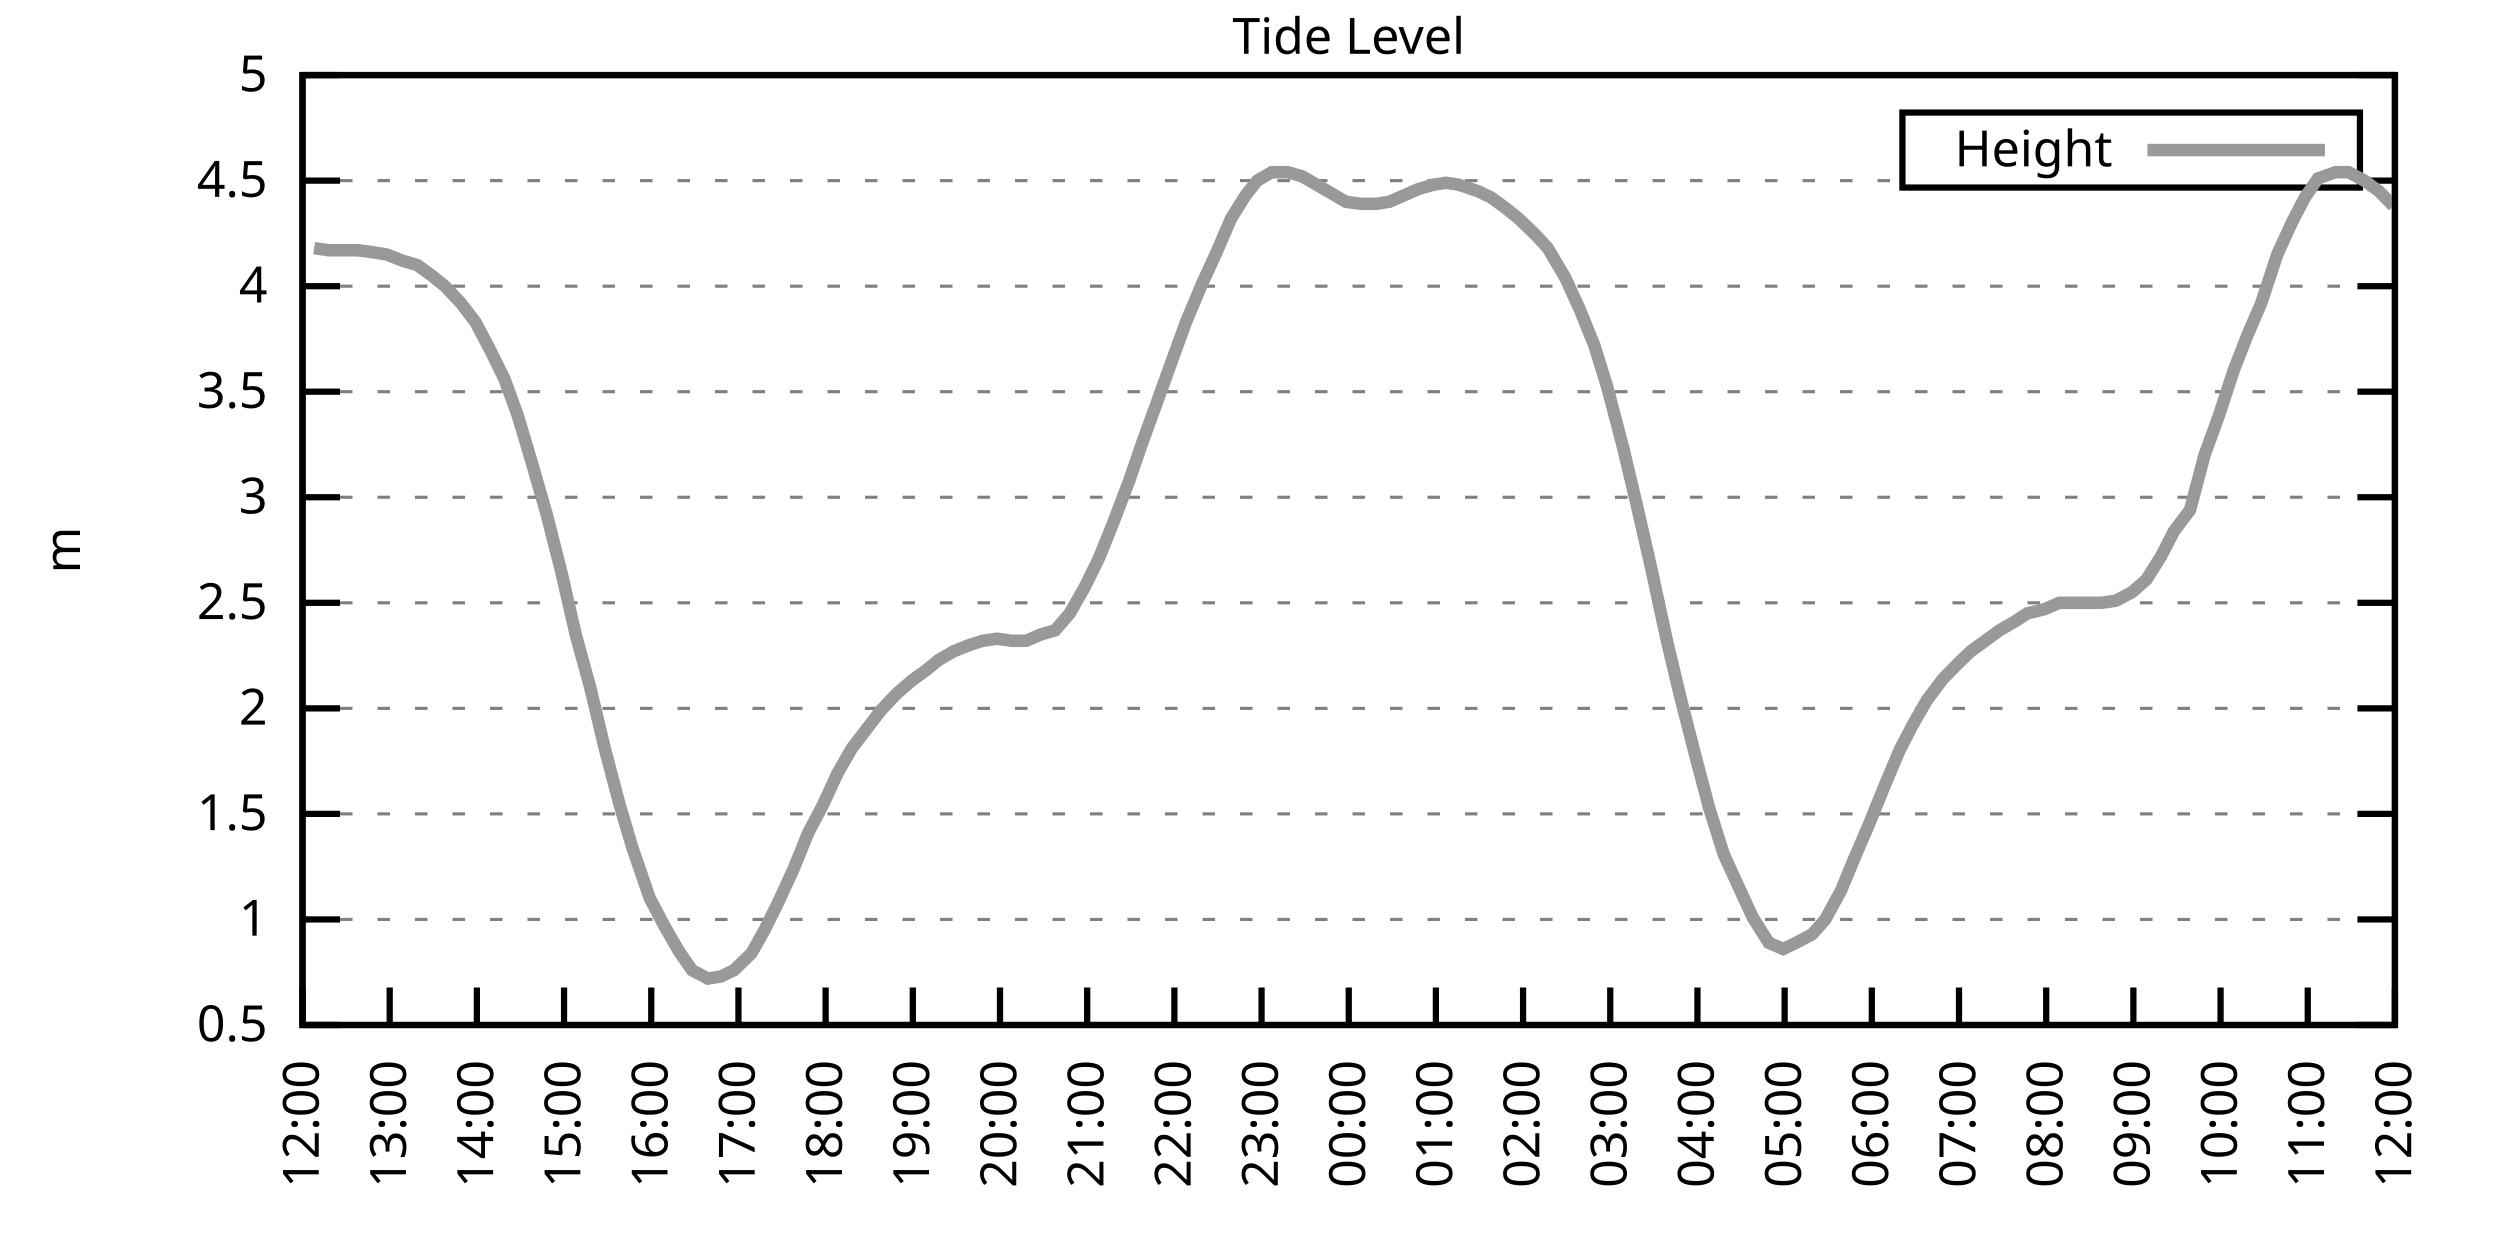
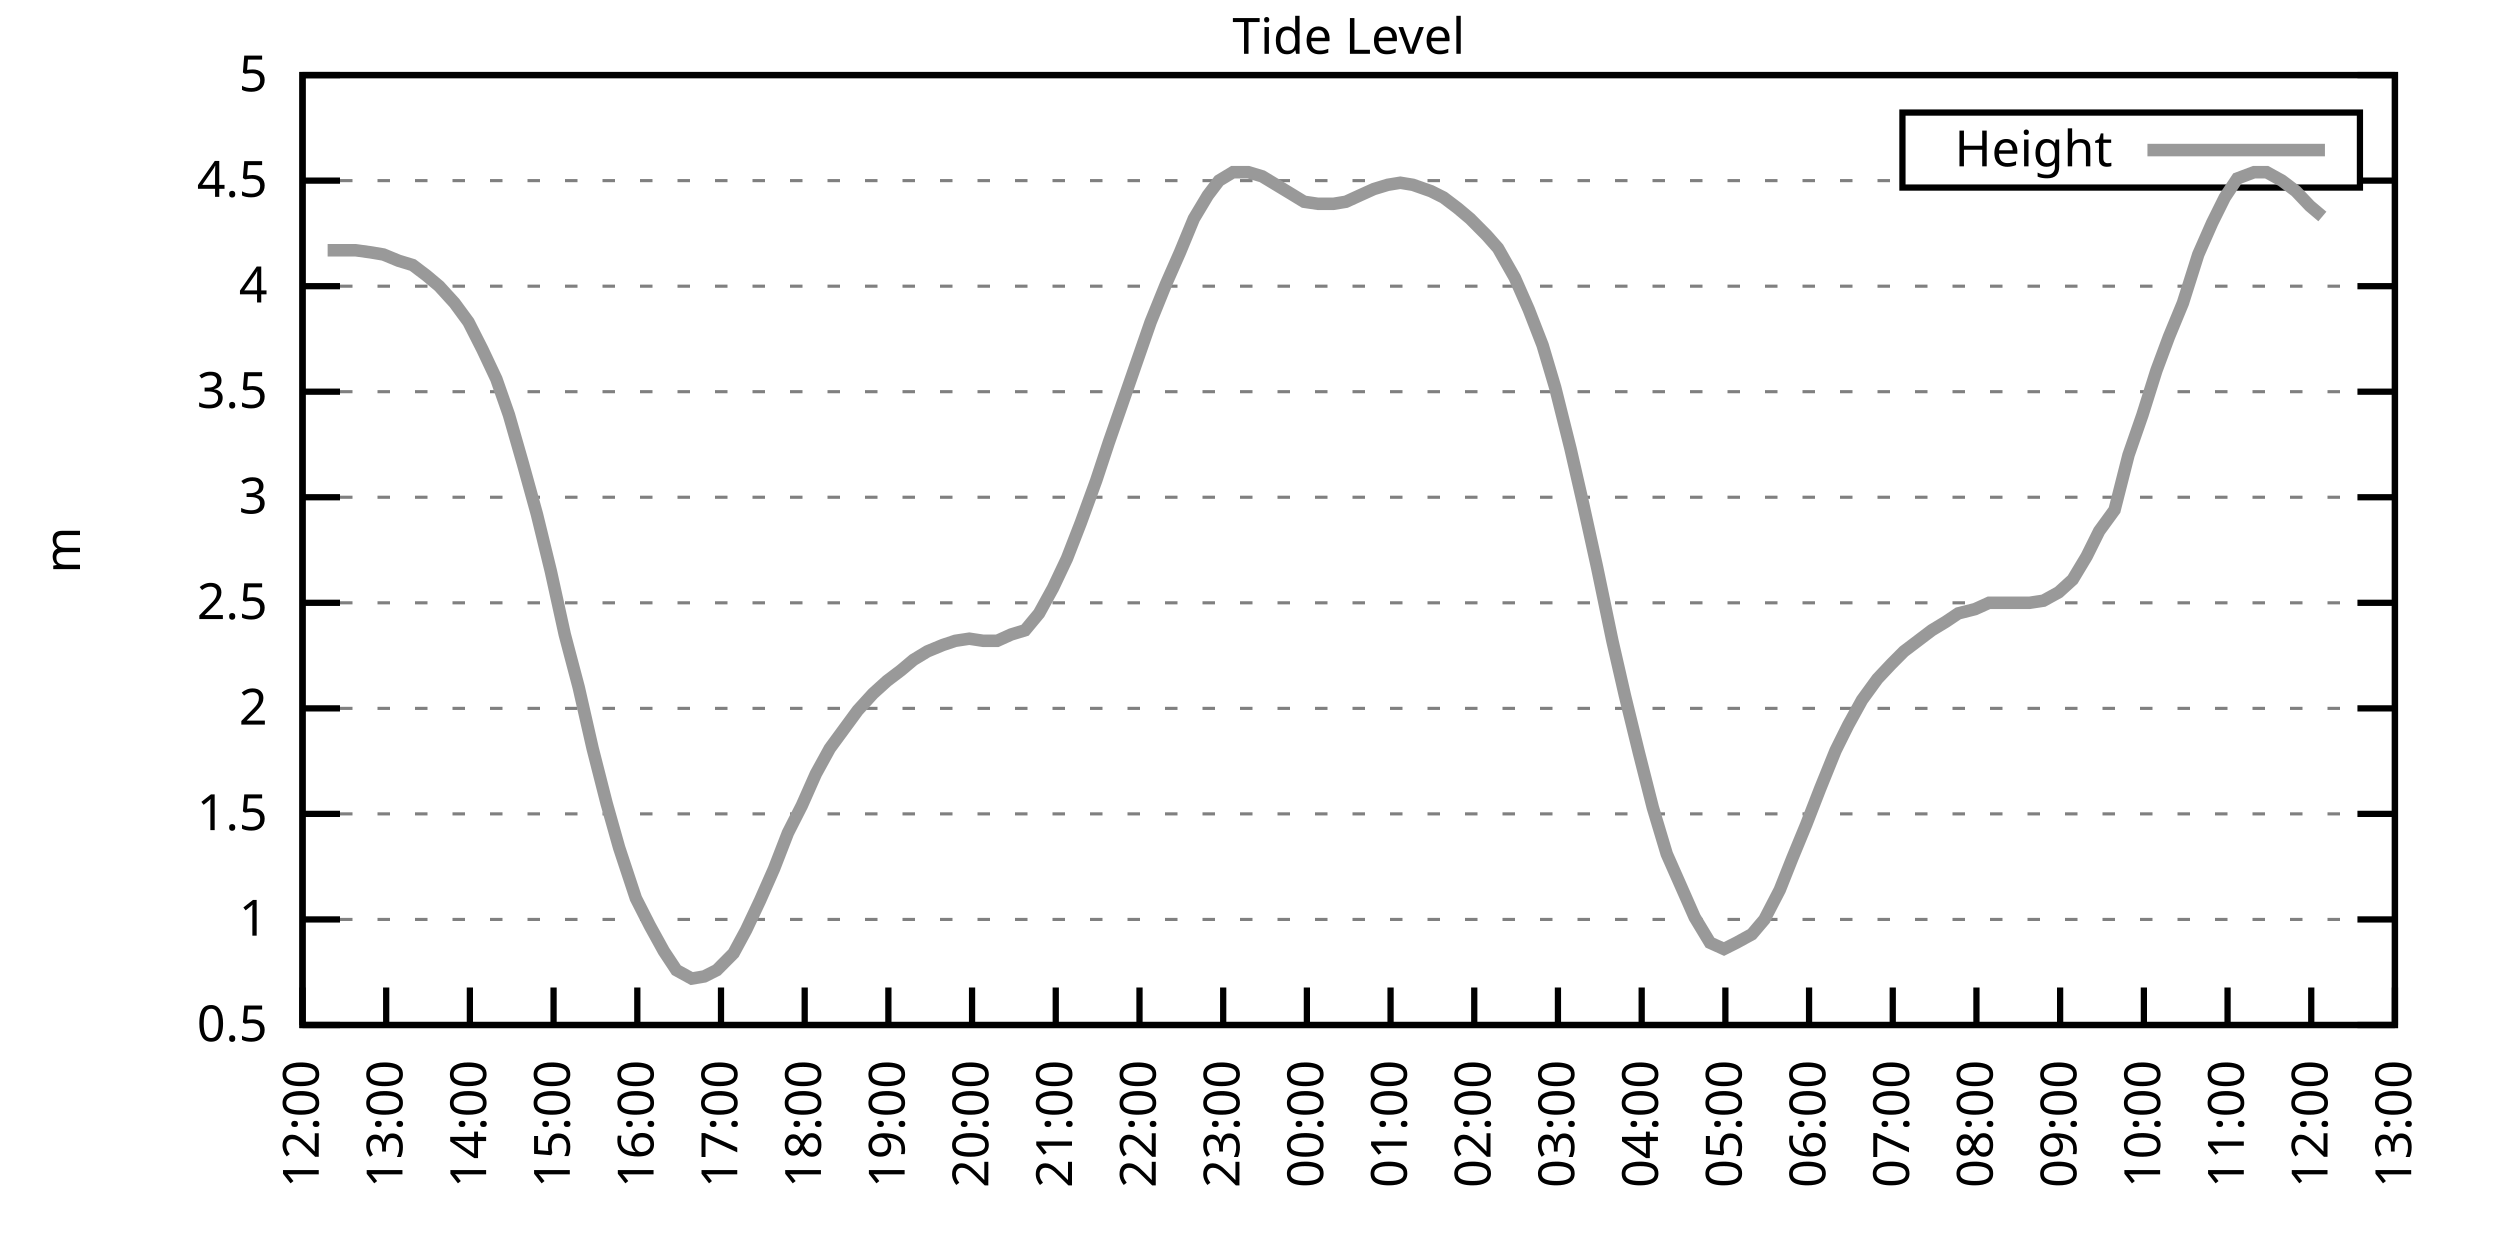
<svg xmlns="http://www.w3.org/2000/svg" xmlns:xlink="http://www.w3.org/1999/xlink" width="400" height="200" viewBox="0 0 400 200">
  <g id="gnuplot_canvas">
    <rect x="0" y="0" width="400" height="200" fill="none" />
    <defs>
      <circle id="gpDot" r="0.5" stroke-width="0.5" stroke="currentColor" />
      <path id="gpPt0" stroke-width="0.333" stroke="currentColor" d="M-1,0 h2 M0,-1 v2" />
      <path id="gpPt1" stroke-width="0.333" stroke="currentColor" d="M-1,-1 L1,1 M1,-1 L-1,1" />
      <path id="gpPt2" stroke-width="0.333" stroke="currentColor" d="M-1,0 L1,0 M0,-1 L0,1 M-1,-1 L1,1 M-1,1 L1,-1" />
      <rect id="gpPt3" stroke-width="0.333" stroke="currentColor" x="-1" y="-1" width="2" height="2" />
      <rect id="gpPt4" stroke-width="0.333" stroke="currentColor" fill="currentColor" x="-1" y="-1" width="2" height="2" />
      <circle id="gpPt5" stroke-width="0.333" stroke="currentColor" cx="0" cy="0" r="1" />
      <use xlink:href="#gpPt5" id="gpPt6" fill="currentColor" stroke="none" />
      <path id="gpPt7" stroke-width="0.333" stroke="currentColor" d="M0,-1.33 L-1.33,0.67 L1.33,0.67 z" />
      <use xlink:href="#gpPt7" id="gpPt8" fill="currentColor" stroke="none" />
      <use xlink:href="#gpPt7" id="gpPt9" stroke="currentColor" transform="rotate(180)" />
      <use xlink:href="#gpPt9" id="gpPt10" fill="currentColor" stroke="none" />
      <use xlink:href="#gpPt3" id="gpPt11" stroke="currentColor" transform="rotate(45)" />
      <use xlink:href="#gpPt11" id="gpPt12" fill="currentColor" stroke="none" />
      <path id="gpPt13" stroke-width="0.333" stroke="currentColor" d="M0,1.330 L1.265,0.411 L0.782,-1.067 L-0.782,-1.076 L-1.265,0.411 z" />
      <use xlink:href="#gpPt13" id="gpPt14" fill="currentColor" stroke="none" />
      <filter id="textbox" filterUnits="objectBoundingBox" x="0" y="0" height="1" width="1">
        <feFlood flood-color="white" flood-opacity="1" result="bgnd" />
        <feComposite in="SourceGraphic" in2="bgnd" operator="atop" />
      </filter>
      <filter id="greybox" filterUnits="objectBoundingBox" x="0" y="0" height="1" width="1">
        <feFlood flood-color="lightgrey" flood-opacity="1" result="grey" />
        <feComposite in="SourceGraphic" in2="grey" operator="atop" />
      </filter>
    </defs>
    <g fill="none" color="white" stroke="currentColor" stroke-width="1.00" stroke-linecap="butt" stroke-linejoin="miter">
</g>
    <g fill="none" color="black" stroke="currentColor" stroke-width="1.00" stroke-linecap="butt" stroke-linejoin="miter">
      <g stroke="none" shape-rendering="crispEdges">
        <polygon fill="rgb(255, 255, 255)" points="48.40,164.00 383.18,164.00 383.18,12.02 48.40,12.02 " />
      </g>
    </g>
    <g fill="none" color="black" stroke="currentColor" stroke-width="1.00" stroke-linecap="butt" stroke-linejoin="miter">
</g>
    <g fill="none" color="black" stroke="black" stroke-width="0.50" stroke-linecap="butt" stroke-linejoin="miter">
</g>
    <g fill="none" color="gray" stroke="currentColor" stroke-width="0.50" stroke-linecap="butt" stroke-linejoin="miter">
      <path stroke="gray" stroke-dasharray="2,4" class="gridline" d="M48.40,164.00 L383.19,164.00  " />
    </g>
    <g fill="none" color="gray" stroke="gray" stroke-width="1.00" stroke-linecap="butt" stroke-linejoin="miter">
</g>
    <g fill="none" color="black" stroke="currentColor" stroke-width="1.00" stroke-linecap="butt" stroke-linejoin="miter">
      <path stroke="black" d="M48.40,164.00 L54.40,164.00 M383.19,164.00 L377.19,164.00  " />
      <g transform="translate(42.80,166.60)" stroke="none" fill="black" font-family="Sans" font-size="8.00" text-anchor="end">
        <text>
          <tspan font-family="Sans"> 0.5</tspan>
        </text>
      </g>
    </g>
    <g fill="none" color="black" stroke="currentColor" stroke-width="1.00" stroke-linecap="butt" stroke-linejoin="miter">
</g>
    <g fill="none" color="black" stroke="black" stroke-width="0.50" stroke-linecap="butt" stroke-linejoin="miter">
</g>
    <g fill="none" color="gray" stroke="currentColor" stroke-width="0.50" stroke-linecap="butt" stroke-linejoin="miter">
      <path stroke="gray" stroke-dasharray="2,4" class="gridline" d="M48.40,147.11 L383.19,147.11  " />
    </g>
    <g fill="none" color="gray" stroke="gray" stroke-width="1.00" stroke-linecap="butt" stroke-linejoin="miter">
</g>
    <g fill="none" color="black" stroke="currentColor" stroke-width="1.00" stroke-linecap="butt" stroke-linejoin="miter">
      <path stroke="black" d="M48.40,147.11 L54.40,147.11 M383.19,147.11 L377.19,147.11  " />
      <g transform="translate(42.80,149.71)" stroke="none" fill="black" font-family="Sans" font-size="8.00" text-anchor="end">
        <text>
          <tspan font-family="Sans"> 1</tspan>
        </text>
      </g>
    </g>
    <g fill="none" color="black" stroke="currentColor" stroke-width="1.00" stroke-linecap="butt" stroke-linejoin="miter">
</g>
    <g fill="none" color="black" stroke="black" stroke-width="0.50" stroke-linecap="butt" stroke-linejoin="miter">
</g>
    <g fill="none" color="gray" stroke="currentColor" stroke-width="0.50" stroke-linecap="butt" stroke-linejoin="miter">
      <path stroke="gray" stroke-dasharray="2,4" class="gridline" d="M48.40,130.22 L383.19,130.22  " />
    </g>
    <g fill="none" color="gray" stroke="gray" stroke-width="1.00" stroke-linecap="butt" stroke-linejoin="miter">
</g>
    <g fill="none" color="black" stroke="currentColor" stroke-width="1.00" stroke-linecap="butt" stroke-linejoin="miter">
      <path stroke="black" d="M48.40,130.22 L54.40,130.22 M383.19,130.22 L377.19,130.22  " />
      <g transform="translate(42.80,132.82)" stroke="none" fill="black" font-family="Sans" font-size="8.00" text-anchor="end">
        <text>
          <tspan font-family="Sans"> 1.5</tspan>
        </text>
      </g>
    </g>
    <g fill="none" color="black" stroke="currentColor" stroke-width="1.00" stroke-linecap="butt" stroke-linejoin="miter">
</g>
    <g fill="none" color="black" stroke="black" stroke-width="0.50" stroke-linecap="butt" stroke-linejoin="miter">
</g>
    <g fill="none" color="gray" stroke="currentColor" stroke-width="0.50" stroke-linecap="butt" stroke-linejoin="miter">
      <path stroke="gray" stroke-dasharray="2,4" class="gridline" d="M48.40,113.34 L383.19,113.34  " />
    </g>
    <g fill="none" color="gray" stroke="gray" stroke-width="1.00" stroke-linecap="butt" stroke-linejoin="miter">
</g>
    <g fill="none" color="black" stroke="currentColor" stroke-width="1.00" stroke-linecap="butt" stroke-linejoin="miter">
      <path stroke="black" d="M48.40,113.34 L54.40,113.34 M383.19,113.34 L377.19,113.34  " />
      <g transform="translate(42.80,115.94)" stroke="none" fill="black" font-family="Sans" font-size="8.00" text-anchor="end">
        <text>
          <tspan font-family="Sans"> 2</tspan>
        </text>
      </g>
    </g>
    <g fill="none" color="black" stroke="currentColor" stroke-width="1.00" stroke-linecap="butt" stroke-linejoin="miter">
</g>
    <g fill="none" color="black" stroke="black" stroke-width="0.50" stroke-linecap="butt" stroke-linejoin="miter">
</g>
    <g fill="none" color="gray" stroke="currentColor" stroke-width="0.50" stroke-linecap="butt" stroke-linejoin="miter">
      <path stroke="gray" stroke-dasharray="2,4" class="gridline" d="M48.40,96.45 L383.19,96.45  " />
    </g>
    <g fill="none" color="gray" stroke="gray" stroke-width="1.00" stroke-linecap="butt" stroke-linejoin="miter">
</g>
    <g fill="none" color="black" stroke="currentColor" stroke-width="1.00" stroke-linecap="butt" stroke-linejoin="miter">
      <path stroke="black" d="M48.40,96.45 L54.40,96.45 M383.19,96.45 L377.19,96.45  " />
      <g transform="translate(42.80,99.05)" stroke="none" fill="black" font-family="Sans" font-size="8.00" text-anchor="end">
        <text>
          <tspan font-family="Sans"> 2.5</tspan>
        </text>
      </g>
    </g>
    <g fill="none" color="black" stroke="currentColor" stroke-width="1.00" stroke-linecap="butt" stroke-linejoin="miter">
</g>
    <g fill="none" color="black" stroke="black" stroke-width="0.50" stroke-linecap="butt" stroke-linejoin="miter">
</g>
    <g fill="none" color="gray" stroke="currentColor" stroke-width="0.50" stroke-linecap="butt" stroke-linejoin="miter">
      <path stroke="gray" stroke-dasharray="2,4" class="gridline" d="M48.40,79.56 L383.19,79.56  " />
    </g>
    <g fill="none" color="gray" stroke="gray" stroke-width="1.00" stroke-linecap="butt" stroke-linejoin="miter">
</g>
    <g fill="none" color="black" stroke="currentColor" stroke-width="1.00" stroke-linecap="butt" stroke-linejoin="miter">
      <path stroke="black" d="M48.40,79.56 L54.40,79.56 M383.19,79.56 L377.19,79.56  " />
      <g transform="translate(42.80,82.16)" stroke="none" fill="black" font-family="Sans" font-size="8.00" text-anchor="end">
        <text>
          <tspan font-family="Sans"> 3</tspan>
        </text>
      </g>
    </g>
    <g fill="none" color="black" stroke="currentColor" stroke-width="1.00" stroke-linecap="butt" stroke-linejoin="miter">
</g>
    <g fill="none" color="black" stroke="black" stroke-width="0.50" stroke-linecap="butt" stroke-linejoin="miter">
</g>
    <g fill="none" color="gray" stroke="currentColor" stroke-width="0.50" stroke-linecap="butt" stroke-linejoin="miter">
      <path stroke="gray" stroke-dasharray="2,4" class="gridline" d="M48.40,62.67 L383.19,62.67  " />
    </g>
    <g fill="none" color="gray" stroke="gray" stroke-width="1.00" stroke-linecap="butt" stroke-linejoin="miter">
</g>
    <g fill="none" color="black" stroke="currentColor" stroke-width="1.00" stroke-linecap="butt" stroke-linejoin="miter">
      <path stroke="black" d="M48.40,62.67 L54.40,62.67 M383.19,62.67 L377.19,62.67  " />
      <g transform="translate(42.80,65.27)" stroke="none" fill="black" font-family="Sans" font-size="8.00" text-anchor="end">
        <text>
          <tspan font-family="Sans"> 3.5</tspan>
        </text>
      </g>
    </g>
    <g fill="none" color="black" stroke="currentColor" stroke-width="1.00" stroke-linecap="butt" stroke-linejoin="miter">
</g>
    <g fill="none" color="black" stroke="black" stroke-width="0.50" stroke-linecap="butt" stroke-linejoin="miter">
</g>
    <g fill="none" color="gray" stroke="currentColor" stroke-width="0.50" stroke-linecap="butt" stroke-linejoin="miter">
      <path stroke="gray" stroke-dasharray="2,4" class="gridline" d="M48.40,45.79 L383.19,45.79  " />
    </g>
    <g fill="none" color="gray" stroke="gray" stroke-width="1.00" stroke-linecap="butt" stroke-linejoin="miter">
</g>
    <g fill="none" color="black" stroke="currentColor" stroke-width="1.00" stroke-linecap="butt" stroke-linejoin="miter">
      <path stroke="black" d="M48.40,45.79 L54.40,45.79 M383.19,45.79 L377.19,45.79  " />
      <g transform="translate(42.80,48.39)" stroke="none" fill="black" font-family="Sans" font-size="8.00" text-anchor="end">
        <text>
          <tspan font-family="Sans"> 4</tspan>
        </text>
      </g>
    </g>
    <g fill="none" color="black" stroke="currentColor" stroke-width="1.00" stroke-linecap="butt" stroke-linejoin="miter">
</g>
    <g fill="none" color="black" stroke="black" stroke-width="0.50" stroke-linecap="butt" stroke-linejoin="miter">
</g>
    <g fill="none" color="gray" stroke="currentColor" stroke-width="0.50" stroke-linecap="butt" stroke-linejoin="miter">
      <path stroke="gray" stroke-dasharray="2,4" class="gridline" d="M48.40,28.90 L304.39,28.90 M377.59,28.90 L383.19,28.90  " />
    </g>
    <g fill="none" color="gray" stroke="gray" stroke-width="1.00" stroke-linecap="butt" stroke-linejoin="miter">
</g>
    <g fill="none" color="black" stroke="currentColor" stroke-width="1.00" stroke-linecap="butt" stroke-linejoin="miter">
      <path stroke="black" d="M48.40,28.90 L54.40,28.90 M383.19,28.90 L377.19,28.90  " />
      <g transform="translate(42.80,31.50)" stroke="none" fill="black" font-family="Sans" font-size="8.00" text-anchor="end">
        <text>
          <tspan font-family="Sans"> 4.5</tspan>
        </text>
      </g>
    </g>
    <g fill="none" color="black" stroke="currentColor" stroke-width="1.00" stroke-linecap="butt" stroke-linejoin="miter">
</g>
    <g fill="none" color="black" stroke="black" stroke-width="0.50" stroke-linecap="butt" stroke-linejoin="miter">
</g>
    <g fill="none" color="gray" stroke="currentColor" stroke-width="0.50" stroke-linecap="butt" stroke-linejoin="miter">
      <path stroke="gray" stroke-dasharray="2,4" class="gridline" d="M48.40,12.01 L383.19,12.01  " />
    </g>
    <g fill="none" color="gray" stroke="gray" stroke-width="1.00" stroke-linecap="butt" stroke-linejoin="miter">
</g>
    <g fill="none" color="black" stroke="currentColor" stroke-width="1.00" stroke-linecap="butt" stroke-linejoin="miter">
      <path stroke="black" d="M48.40,12.01 L54.40,12.01 M383.19,12.01 L377.19,12.01  " />
      <g transform="translate(42.80,14.61)" stroke="none" fill="black" font-family="Sans" font-size="8.00" text-anchor="end">
        <text>
          <tspan font-family="Sans"> 5</tspan>
        </text>
      </g>
    </g>
    <g fill="none" color="black" stroke="currentColor" stroke-width="1.00" stroke-linecap="butt" stroke-linejoin="miter">
      <path stroke="black" d="M48.40,164.00 L48.40,158.00  " />
      <g transform="translate(51.00,169.60) rotate(270.00)" stroke="none" fill="black" font-family="Sans" font-size="8.00" text-anchor="end">
        <text>
          <tspan font-family="Sans">12:00</tspan>
        </text>
      </g>
    </g>
    <g fill="none" color="black" stroke="currentColor" stroke-width="1.00" stroke-linecap="butt" stroke-linejoin="miter">
-       <path stroke="black" d="M62.35,164.00 L62.35,158.00  " />
-       <g transform="translate(64.95,169.60) rotate(270.00)" stroke="none" fill="black" font-family="Sans" font-size="8.00" text-anchor="end">
+       <path stroke="black" d="M61.79,164.00 L61.79,158.00  " />
+       <g transform="translate(64.39,169.60) rotate(270.00)" stroke="none" fill="black" font-family="Sans" font-size="8.00" text-anchor="end">
        <text>
          <tspan font-family="Sans">13:00</tspan>
        </text>
      </g>
    </g>
    <g fill="none" color="black" stroke="currentColor" stroke-width="1.00" stroke-linecap="butt" stroke-linejoin="miter">
-       <path stroke="black" d="M76.30,164.00 L76.30,158.00  " />
-       <g transform="translate(78.90,169.60) rotate(270.00)" stroke="none" fill="black" font-family="Sans" font-size="8.00" text-anchor="end">
+       <path stroke="black" d="M75.18,164.00 L75.18,158.00  " />
+       <g transform="translate(77.78,169.60) rotate(270.00)" stroke="none" fill="black" font-family="Sans" font-size="8.00" text-anchor="end">
        <text>
          <tspan font-family="Sans">14:00</tspan>
        </text>
      </g>
    </g>
    <g fill="none" color="black" stroke="currentColor" stroke-width="1.00" stroke-linecap="butt" stroke-linejoin="miter">
-       <path stroke="black" d="M90.25,164.00 L90.25,158.00  " />
-       <g transform="translate(92.85,169.60) rotate(270.00)" stroke="none" fill="black" font-family="Sans" font-size="8.00" text-anchor="end">
+       <path stroke="black" d="M88.57,164.00 L88.57,158.00  " />
+       <g transform="translate(91.17,169.60) rotate(270.00)" stroke="none" fill="black" font-family="Sans" font-size="8.00" text-anchor="end">
        <text>
          <tspan font-family="Sans">15:00</tspan>
        </text>
      </g>
    </g>
    <g fill="none" color="black" stroke="currentColor" stroke-width="1.00" stroke-linecap="butt" stroke-linejoin="miter">
-       <path stroke="black" d="M104.20,164.00 L104.20,158.00  " />
-       <g transform="translate(106.80,169.60) rotate(270.00)" stroke="none" fill="black" font-family="Sans" font-size="8.00" text-anchor="end">
+       <path stroke="black" d="M101.97,164.00 L101.97,158.00  " />
+       <g transform="translate(104.57,169.60) rotate(270.00)" stroke="none" fill="black" font-family="Sans" font-size="8.00" text-anchor="end">
        <text>
          <tspan font-family="Sans">16:00</tspan>
        </text>
      </g>
    </g>
    <g fill="none" color="black" stroke="currentColor" stroke-width="1.00" stroke-linecap="butt" stroke-linejoin="miter">
-       <path stroke="black" d="M118.15,164.00 L118.15,158.00  " />
-       <g transform="translate(120.75,169.60) rotate(270.00)" stroke="none" fill="black" font-family="Sans" font-size="8.00" text-anchor="end">
+       <path stroke="black" d="M115.36,164.00 L115.36,158.00  " />
+       <g transform="translate(117.96,169.60) rotate(270.00)" stroke="none" fill="black" font-family="Sans" font-size="8.00" text-anchor="end">
        <text>
          <tspan font-family="Sans">17:00</tspan>
        </text>
      </g>
    </g>
    <g fill="none" color="black" stroke="currentColor" stroke-width="1.00" stroke-linecap="butt" stroke-linejoin="miter">
-       <path stroke="black" d="M132.10,164.00 L132.10,158.00  " />
-       <g transform="translate(134.70,169.60) rotate(270.00)" stroke="none" fill="black" font-family="Sans" font-size="8.00" text-anchor="end">
+       <path stroke="black" d="M128.75,164.00 L128.75,158.00  " />
+       <g transform="translate(131.35,169.60) rotate(270.00)" stroke="none" fill="black" font-family="Sans" font-size="8.00" text-anchor="end">
        <text>
          <tspan font-family="Sans">18:00</tspan>
        </text>
      </g>
    </g>
    <g fill="none" color="black" stroke="currentColor" stroke-width="1.00" stroke-linecap="butt" stroke-linejoin="miter">
-       <path stroke="black" d="M146.05,164.00 L146.05,158.00  " />
-       <g transform="translate(148.65,169.60) rotate(270.00)" stroke="none" fill="black" font-family="Sans" font-size="8.00" text-anchor="end">
+       <path stroke="black" d="M142.14,164.00 L142.14,158.00  " />
+       <g transform="translate(144.74,169.60) rotate(270.00)" stroke="none" fill="black" font-family="Sans" font-size="8.00" text-anchor="end">
        <text>
          <tspan font-family="Sans">19:00</tspan>
        </text>
      </g>
    </g>
    <g fill="none" color="black" stroke="currentColor" stroke-width="1.00" stroke-linecap="butt" stroke-linejoin="miter">
-       <path stroke="black" d="M160.00,164.00 L160.00,158.00  " />
-       <g transform="translate(162.60,169.60) rotate(270.00)" stroke="none" fill="black" font-family="Sans" font-size="8.00" text-anchor="end">
+       <path stroke="black" d="M155.53,164.00 L155.53,158.00  " />
+       <g transform="translate(158.13,169.60) rotate(270.00)" stroke="none" fill="black" font-family="Sans" font-size="8.00" text-anchor="end">
        <text>
          <tspan font-family="Sans">20:00</tspan>
        </text>
      </g>
    </g>
    <g fill="none" color="black" stroke="currentColor" stroke-width="1.00" stroke-linecap="butt" stroke-linejoin="miter">
-       <path stroke="black" d="M173.95,164.00 L173.95,158.00  " />
-       <g transform="translate(176.55,169.60) rotate(270.00)" stroke="none" fill="black" font-family="Sans" font-size="8.00" text-anchor="end">
+       <path stroke="black" d="M168.92,164.00 L168.92,158.00  " />
+       <g transform="translate(171.52,169.60) rotate(270.00)" stroke="none" fill="black" font-family="Sans" font-size="8.00" text-anchor="end">
        <text>
          <tspan font-family="Sans">21:00</tspan>
        </text>
      </g>
    </g>
    <g fill="none" color="black" stroke="currentColor" stroke-width="1.00" stroke-linecap="butt" stroke-linejoin="miter">
-       <path stroke="black" d="M187.90,164.00 L187.90,158.00  " />
-       <g transform="translate(190.50,169.60) rotate(270.00)" stroke="none" fill="black" font-family="Sans" font-size="8.00" text-anchor="end">
+       <path stroke="black" d="M182.32,164.00 L182.32,158.00  " />
+       <g transform="translate(184.92,169.60) rotate(270.00)" stroke="none" fill="black" font-family="Sans" font-size="8.00" text-anchor="end">
        <text>
          <tspan font-family="Sans">22:00</tspan>
        </text>
      </g>
    </g>
    <g fill="none" color="black" stroke="currentColor" stroke-width="1.00" stroke-linecap="butt" stroke-linejoin="miter">
-       <path stroke="black" d="M201.85,164.00 L201.85,158.00  " />
-       <g transform="translate(204.45,169.60) rotate(270.00)" stroke="none" fill="black" font-family="Sans" font-size="8.00" text-anchor="end">
+       <path stroke="black" d="M195.71,164.00 L195.71,158.00  " />
+       <g transform="translate(198.31,169.60) rotate(270.00)" stroke="none" fill="black" font-family="Sans" font-size="8.00" text-anchor="end">
        <text>
          <tspan font-family="Sans">23:00</tspan>
        </text>
      </g>
    </g>
    <g fill="none" color="black" stroke="currentColor" stroke-width="1.00" stroke-linecap="butt" stroke-linejoin="miter">
-       <path stroke="black" d="M215.80,164.00 L215.80,158.00  " />
-       <g transform="translate(218.40,169.60) rotate(270.00)" stroke="none" fill="black" font-family="Sans" font-size="8.00" text-anchor="end">
+       <path stroke="black" d="M209.10,164.00 L209.10,158.00  " />
+       <g transform="translate(211.70,169.60) rotate(270.00)" stroke="none" fill="black" font-family="Sans" font-size="8.00" text-anchor="end">
        <text>
          <tspan font-family="Sans">00:00</tspan>
        </text>
      </g>
    </g>
    <g fill="none" color="black" stroke="currentColor" stroke-width="1.00" stroke-linecap="butt" stroke-linejoin="miter">
-       <path stroke="black" d="M229.74,164.00 L229.74,158.00  " />
-       <g transform="translate(232.34,169.60) rotate(270.00)" stroke="none" fill="black" font-family="Sans" font-size="8.00" text-anchor="end">
+       <path stroke="black" d="M222.49,164.00 L222.49,158.00  " />
+       <g transform="translate(225.09,169.60) rotate(270.00)" stroke="none" fill="black" font-family="Sans" font-size="8.00" text-anchor="end">
        <text>
          <tspan font-family="Sans">01:00</tspan>
        </text>
      </g>
    </g>
    <g fill="none" color="black" stroke="currentColor" stroke-width="1.00" stroke-linecap="butt" stroke-linejoin="miter">
-       <path stroke="black" d="M243.69,164.00 L243.69,158.00  " />
-       <g transform="translate(246.29,169.60) rotate(270.00)" stroke="none" fill="black" font-family="Sans" font-size="8.00" text-anchor="end">
+       <path stroke="black" d="M235.88,164.00 L235.88,158.00  " />
+       <g transform="translate(238.48,169.60) rotate(270.00)" stroke="none" fill="black" font-family="Sans" font-size="8.00" text-anchor="end">
        <text>
          <tspan font-family="Sans">02:00</tspan>
        </text>
      </g>
    </g>
    <g fill="none" color="black" stroke="currentColor" stroke-width="1.00" stroke-linecap="butt" stroke-linejoin="miter">
-       <path stroke="black" d="M257.64,164.00 L257.64,158.00  " />
-       <g transform="translate(260.24,169.60) rotate(270.00)" stroke="none" fill="black" font-family="Sans" font-size="8.00" text-anchor="end">
+       <path stroke="black" d="M249.27,164.00 L249.27,158.00  " />
+       <g transform="translate(251.87,169.60) rotate(270.00)" stroke="none" fill="black" font-family="Sans" font-size="8.00" text-anchor="end">
        <text>
          <tspan font-family="Sans">03:00</tspan>
        </text>
      </g>
    </g>
    <g fill="none" color="black" stroke="currentColor" stroke-width="1.00" stroke-linecap="butt" stroke-linejoin="miter">
-       <path stroke="black" d="M271.59,164.00 L271.59,158.00  " />
-       <g transform="translate(274.19,169.60) rotate(270.00)" stroke="none" fill="black" font-family="Sans" font-size="8.00" text-anchor="end">
+       <path stroke="black" d="M262.67,164.00 L262.67,158.00  " />
+       <g transform="translate(265.27,169.60) rotate(270.00)" stroke="none" fill="black" font-family="Sans" font-size="8.00" text-anchor="end">
        <text>
          <tspan font-family="Sans">04:00</tspan>
        </text>
      </g>
    </g>
    <g fill="none" color="black" stroke="currentColor" stroke-width="1.00" stroke-linecap="butt" stroke-linejoin="miter">
-       <path stroke="black" d="M285.54,164.00 L285.54,158.00  " />
-       <g transform="translate(288.14,169.60) rotate(270.00)" stroke="none" fill="black" font-family="Sans" font-size="8.00" text-anchor="end">
+       <path stroke="black" d="M276.06,164.00 L276.06,158.00  " />
+       <g transform="translate(278.66,169.60) rotate(270.00)" stroke="none" fill="black" font-family="Sans" font-size="8.00" text-anchor="end">
        <text>
          <tspan font-family="Sans">05:00</tspan>
        </text>
      </g>
    </g>
    <g fill="none" color="black" stroke="currentColor" stroke-width="1.00" stroke-linecap="butt" stroke-linejoin="miter">
-       <path stroke="black" d="M299.49,164.00 L299.49,158.00  " />
-       <g transform="translate(302.09,169.60) rotate(270.00)" stroke="none" fill="black" font-family="Sans" font-size="8.00" text-anchor="end">
+       <path stroke="black" d="M289.45,164.00 L289.45,158.00  " />
+       <g transform="translate(292.05,169.60) rotate(270.00)" stroke="none" fill="black" font-family="Sans" font-size="8.00" text-anchor="end">
        <text>
          <tspan font-family="Sans">06:00</tspan>
        </text>
      </g>
    </g>
    <g fill="none" color="black" stroke="currentColor" stroke-width="1.00" stroke-linecap="butt" stroke-linejoin="miter">
-       <path stroke="black" d="M313.44,164.00 L313.44,158.00  " />
-       <g transform="translate(316.04,169.60) rotate(270.00)" stroke="none" fill="black" font-family="Sans" font-size="8.00" text-anchor="end">
+       <path stroke="black" d="M302.84,164.00 L302.84,158.00  " />
+       <g transform="translate(305.44,169.60) rotate(270.00)" stroke="none" fill="black" font-family="Sans" font-size="8.00" text-anchor="end">
        <text>
          <tspan font-family="Sans">07:00</tspan>
        </text>
      </g>
    </g>
    <g fill="none" color="black" stroke="currentColor" stroke-width="1.00" stroke-linecap="butt" stroke-linejoin="miter">
-       <path stroke="black" d="M327.39,164.00 L327.39,158.00  " />
-       <g transform="translate(329.99,169.60) rotate(270.00)" stroke="none" fill="black" font-family="Sans" font-size="8.00" text-anchor="end">
+       <path stroke="black" d="M316.23,164.00 L316.23,158.00  " />
+       <g transform="translate(318.83,169.60) rotate(270.00)" stroke="none" fill="black" font-family="Sans" font-size="8.00" text-anchor="end">
        <text>
          <tspan font-family="Sans">08:00</tspan>
        </text>
      </g>
    </g>
    <g fill="none" color="black" stroke="currentColor" stroke-width="1.00" stroke-linecap="butt" stroke-linejoin="miter">
-       <path stroke="black" d="M341.34,164.00 L341.34,158.00  " />
-       <g transform="translate(343.94,169.60) rotate(270.00)" stroke="none" fill="black" font-family="Sans" font-size="8.00" text-anchor="end">
+       <path stroke="black" d="M329.62,164.00 L329.62,158.00  " />
+       <g transform="translate(332.22,169.60) rotate(270.00)" stroke="none" fill="black" font-family="Sans" font-size="8.00" text-anchor="end">
        <text>
          <tspan font-family="Sans">09:00</tspan>
        </text>
      </g>
    </g>
    <g fill="none" color="black" stroke="currentColor" stroke-width="1.00" stroke-linecap="butt" stroke-linejoin="miter">
-       <path stroke="black" d="M355.29,164.00 L355.29,158.00  " />
-       <g transform="translate(357.89,169.60) rotate(270.00)" stroke="none" fill="black" font-family="Sans" font-size="8.00" text-anchor="end">
+       <path stroke="black" d="M343.02,164.00 L343.02,158.00  " />
+       <g transform="translate(345.62,169.60) rotate(270.00)" stroke="none" fill="black" font-family="Sans" font-size="8.00" text-anchor="end">
        <text>
          <tspan font-family="Sans">10:00</tspan>
        </text>
      </g>
    </g>
    <g fill="none" color="black" stroke="currentColor" stroke-width="1.00" stroke-linecap="butt" stroke-linejoin="miter">
-       <path stroke="black" d="M369.24,164.00 L369.24,158.00  " />
-       <g transform="translate(371.84,169.60) rotate(270.00)" stroke="none" fill="black" font-family="Sans" font-size="8.00" text-anchor="end">
+       <path stroke="black" d="M356.41,164.00 L356.41,158.00  " />
+       <g transform="translate(359.01,169.60) rotate(270.00)" stroke="none" fill="black" font-family="Sans" font-size="8.00" text-anchor="end">
        <text>
          <tspan font-family="Sans">11:00</tspan>
+         </text>
+       </g>
+     </g>
+     <g fill="none" color="black" stroke="currentColor" stroke-width="1.00" stroke-linecap="butt" stroke-linejoin="miter">
+       <path stroke="black" d="M369.80,164.00 L369.80,158.00  " />
+       <g transform="translate(372.40,169.60) rotate(270.00)" stroke="none" fill="black" font-family="Sans" font-size="8.00" text-anchor="end">
+         <text>
+           <tspan font-family="Sans">12:00</tspan>
        </text>
      </g>
    </g>
    <g fill="none" color="black" stroke="currentColor" stroke-width="1.00" stroke-linecap="butt" stroke-linejoin="miter">
      <path stroke="black" d="M383.19,164.00 L383.19,158.00  " />
      <g transform="translate(385.79,169.60) rotate(270.00)" stroke="none" fill="black" font-family="Sans" font-size="8.00" text-anchor="end">
        <text>
-           <tspan font-family="Sans">12:00</tspan>
+           <tspan font-family="Sans">13:00</tspan>
        </text>
      </g>
    </g>
    <g fill="none" color="black" stroke="currentColor" stroke-width="1.00" stroke-linecap="butt" stroke-linejoin="miter">
</g>
    <g fill="none" color="black" stroke="currentColor" stroke-width="1.00" stroke-linecap="butt" stroke-linejoin="miter">
      <path stroke="black" d="M48.40,12.01 L48.40,164.00 L383.19,164.00 L383.19,12.01 L48.40,12.01 Z  " />
    </g>
    <g fill="none" color="black" stroke="currentColor" stroke-width="1.00" stroke-linecap="butt" stroke-linejoin="miter">
</g>
    <g fill="none" color="black" stroke="currentColor" stroke-width="1.00" stroke-linecap="butt" stroke-linejoin="miter">
      <path stroke="black" d="M304.39,30.01 L304.39,18.01 L377.59,18.01 L377.59,30.01 L304.39,30.01 Z  " />
    </g>
    <g id="Tide_level_plot_1">
      <g fill="none" color="white" stroke="black" stroke-width="2.00" stroke-linecap="butt" stroke-linejoin="miter">
</g>
      <g fill="none" color="black" stroke="currentColor" stroke-width="2.00" stroke-linecap="butt" stroke-linejoin="miter">
        <g transform="translate(337.99,26.61)" stroke="none" fill="black" font-family="Sans" font-size="8.00" text-anchor="end">
          <text>
            <tspan font-family="Sans">Height</tspan>
          </text>
        </g>
      </g>
      <g fill="none" color="black" stroke="currentColor" stroke-width="2.00" stroke-linecap="butt" stroke-linejoin="miter">
-         <path stroke="rgb(153, 153, 153)" d="M343.59,24.01 L371.99,24.01 M50.26,39.71 L52.58,40.04 L55.14,40.04 L57.23,40.04 L59.79,40.38 L61.88,40.72   L64.44,41.73 L66.77,42.41 L69.09,44.10 L71.18,45.79 L73.74,48.49 L76.07,51.53 L78.39,55.92 L80.72,60.65   L82.81,66.39 L85.13,74.16 L87.46,82.26 L89.78,91.38 L92.11,101.52 L94.43,109.96 L96.76,119.75 L99.08,128.54   L101.18,135.63 L103.97,143.73 L106.29,148.13 L108.62,152.18 L110.71,155.22 L113.27,156.57 L115.36,156.23 L117.45,155.22   L120.24,152.52 L122.33,148.80 L124.66,144.07 L126.98,139.01 L129.31,133.26 L131.63,128.87 L133.96,123.81 L136.28,119.75   L138.61,116.71 L140.93,113.67 L143.49,110.97 L145.81,108.95 L148.14,107.26 L150.23,105.57 L152.56,104.22 L155.11,103.20   L157.21,102.53 L159.53,102.19 L161.86,102.53 L164.18,102.53 L166.51,101.52 L168.83,100.84 L171.16,98.14 L173.48,94.08   L175.81,89.36 L178.13,83.61 L180.69,76.86 L182.78,70.78 L184.87,65.04 L187.43,57.94 L189.76,51.53 L192.31,45.45   L194.64,40.38 L196.96,34.98 L199.29,31.26 L201.15,28.90 L203.47,27.55 L206.03,27.55 L208.36,28.22 L210.68,29.57   L213.01,30.92 L215.33,32.28 L217.65,32.61 L220.21,32.61 L222.30,32.28 L224.63,31.26 L226.95,30.25 L229.28,29.57   L231.37,29.24 L233.46,29.57 L236.49,30.59 L238.58,31.60 L240.90,33.29 L243.00,34.98 L245.79,37.68 L247.65,39.71   L250.44,44.43 L252.76,49.50 L255.09,55.24 L257.18,62.00 L259.74,71.79 L261.83,80.57 L264.15,90.71 L266.71,102.53   L268.80,111.31 L271.13,120.43 L273.45,129.21 L275.78,136.64 L278.10,141.71 L280.43,146.77 L282.99,150.83 L285.31,151.84   L287.40,150.83 L289.96,149.48 L292.05,147.11 L294.61,142.38 L296.70,137.32 L299.03,131.91 L301.35,126.17 L303.91,120.09   L306.00,116.04 L308.33,111.99 L310.88,108.61 L313.21,106.24 L315.30,104.22 L317.63,102.53 L319.95,100.84 L322.28,99.49   L324.37,98.14 L327.16,97.46 L329.48,96.45 L331.58,96.45 L334.13,96.45 L336.23,96.45 L338.55,96.11 L341.11,94.76   L343.43,92.73 L345.76,89.02 L347.85,84.97 L350.41,81.59 L352.73,72.81 L355.06,66.39 L357.38,59.30 L359.48,53.89   L361.80,48.49 L364.36,40.72 L366.68,35.65 L368.78,31.60 L370.87,28.56 L373.66,27.55 L375.75,27.55 L378.31,28.90   L380.63,30.59 L382.96,32.95  " />
+         <path stroke="rgb(153, 153, 153)" d="M343.59,24.01 L371.99,24.01 M52.42,40.04 L54.87,40.04 L56.88,40.04 L59.34,40.38 L61.35,40.72 L63.80,41.73   L66.03,42.41 L68.26,44.10 L70.27,45.79 L72.73,48.49 L74.96,51.53 L77.19,55.92 L79.42,60.65 L81.43,66.39   L83.66,74.16 L85.90,82.26 L88.13,91.38 L90.36,101.52 L92.59,109.96 L94.82,119.75 L97.06,128.54 L99.06,135.63   L101.74,143.73 L103.98,148.13 L106.21,152.18 L108.22,155.22 L110.67,156.57 L112.68,156.23 L114.69,155.22 L117.37,152.52   L119.38,148.80 L121.61,144.07 L123.84,139.01 L126.07,133.26 L128.30,128.87 L130.54,123.81 L132.77,119.75 L135.00,116.71   L137.23,113.67 L139.69,110.97 L141.92,108.95 L144.15,107.26 L146.16,105.57 L148.39,104.22 L150.85,103.20 L152.85,102.53   L155.09,102.19 L157.32,102.53 L159.55,102.53 L161.78,101.52 L164.01,100.84 L166.25,98.14 L168.48,94.08 L170.71,89.36   L172.94,83.61 L175.40,76.86 L177.41,70.78 L179.41,65.04 L181.87,57.94 L184.10,51.53 L186.56,45.45 L188.79,40.38   L191.02,34.98 L193.25,31.26 L195.04,28.90 L197.27,27.55 L199.73,27.55 L201.96,28.22 L204.19,29.57 L206.42,30.92   L208.65,32.28 L210.88,32.61 L213.34,32.61 L215.35,32.28 L217.58,31.26 L219.81,30.25 L222.04,29.57 L224.05,29.24   L226.06,29.57 L228.96,30.59 L230.97,31.60 L233.20,33.29 L235.21,34.98 L237.89,37.68 L239.68,39.71 L242.36,44.43   L244.59,49.50 L246.82,55.24 L248.83,62.00 L251.28,71.79 L253.29,80.57 L255.52,90.71 L257.98,102.53 L259.99,111.31   L262.22,120.43 L264.45,129.21 L266.68,136.64 L268.92,141.71 L271.15,146.77 L273.60,150.83 L275.83,151.84 L277.84,150.83   L280.30,149.48 L282.31,147.11 L284.76,142.38 L286.77,137.32 L289.00,131.91 L291.23,126.17 L293.69,120.09 L295.70,116.04   L297.93,111.99 L300.39,108.61 L302.62,106.24 L304.63,104.22 L306.86,102.53 L309.09,100.84 L311.32,99.49 L313.33,98.14   L316.01,97.46 L318.24,96.45 L320.25,96.45 L322.70,96.45 L324.71,96.45 L326.95,96.11 L329.40,94.76 L331.63,92.73   L333.86,89.02 L335.87,84.97 L338.33,81.59 L340.56,72.81 L342.79,66.39 L345.02,59.30 L347.03,53.89 L349.26,48.49   L351.72,40.72 L353.95,35.65 L355.96,31.60 L357.97,28.56 L360.65,27.55 L362.66,27.55 L365.11,28.90 L367.34,30.59   L369.58,32.95 L371.58,34.64  " />
      </g>
    </g>
    <g fill="none" color="black" stroke="currentColor" stroke-width="2.00" stroke-linecap="butt" stroke-linejoin="miter">
</g>
    <g fill="none" color="black" stroke="black" stroke-width="1.00" stroke-linecap="butt" stroke-linejoin="miter">
</g>
    <g fill="none" color="black" stroke="currentColor" stroke-width="1.00" stroke-linecap="butt" stroke-linejoin="miter">
      <path stroke="black" d="M48.40,12.01 L48.40,164.00 L383.19,164.00 L383.19,12.01 L48.40,12.01 Z  " />
      <g transform="translate(12.80,88.01) rotate(270.00)" stroke="none" fill="black" font-family="Sans" font-size="8.00" text-anchor="middle">
        <text>
          <tspan font-family="Sans">m</tspan>
        </text>
      </g>
    </g>
    <g fill="none" color="black" stroke="currentColor" stroke-width="1.00" stroke-linecap="butt" stroke-linejoin="miter">
</g>
    <g fill="none" color="black" stroke="currentColor" stroke-width="1.00" stroke-linecap="butt" stroke-linejoin="miter">
      <g transform="translate(215.79,8.61)" stroke="none" fill="black" font-family="Sans" font-size="8.00" text-anchor="middle">
        <text>
          <tspan font-family="Sans">Tide Level</tspan>
        </text>
      </g>
    </g>
    <g fill="none" color="black" stroke="currentColor" stroke-width="1.00" stroke-linecap="butt" stroke-linejoin="miter">
</g>
  </g>
</svg>
